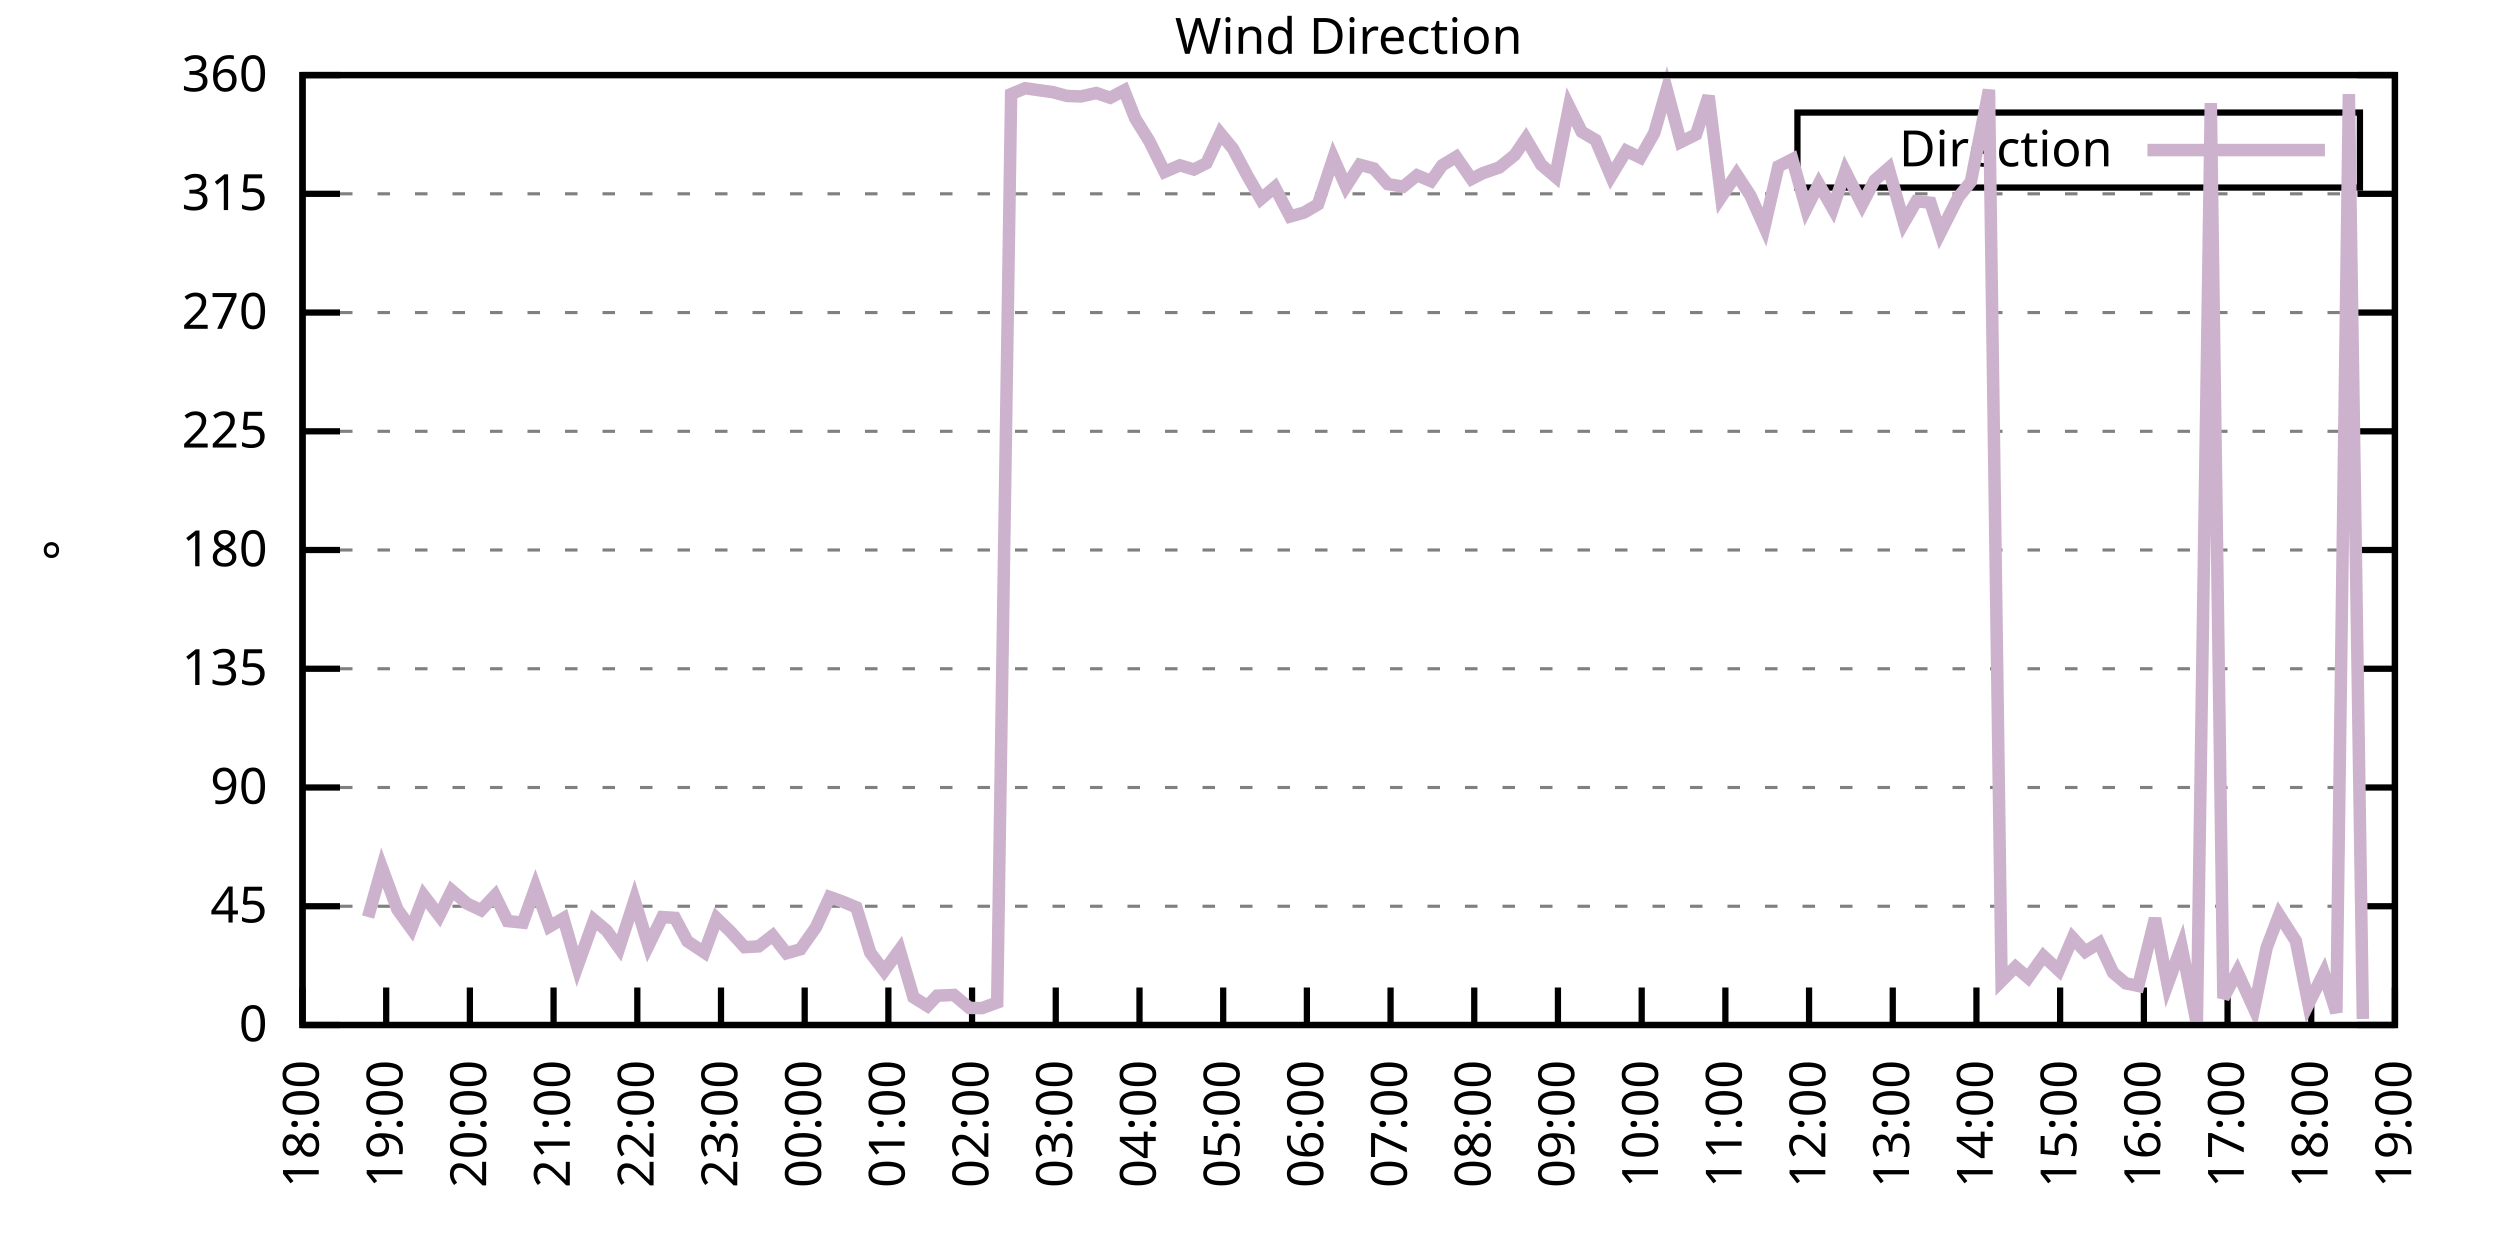
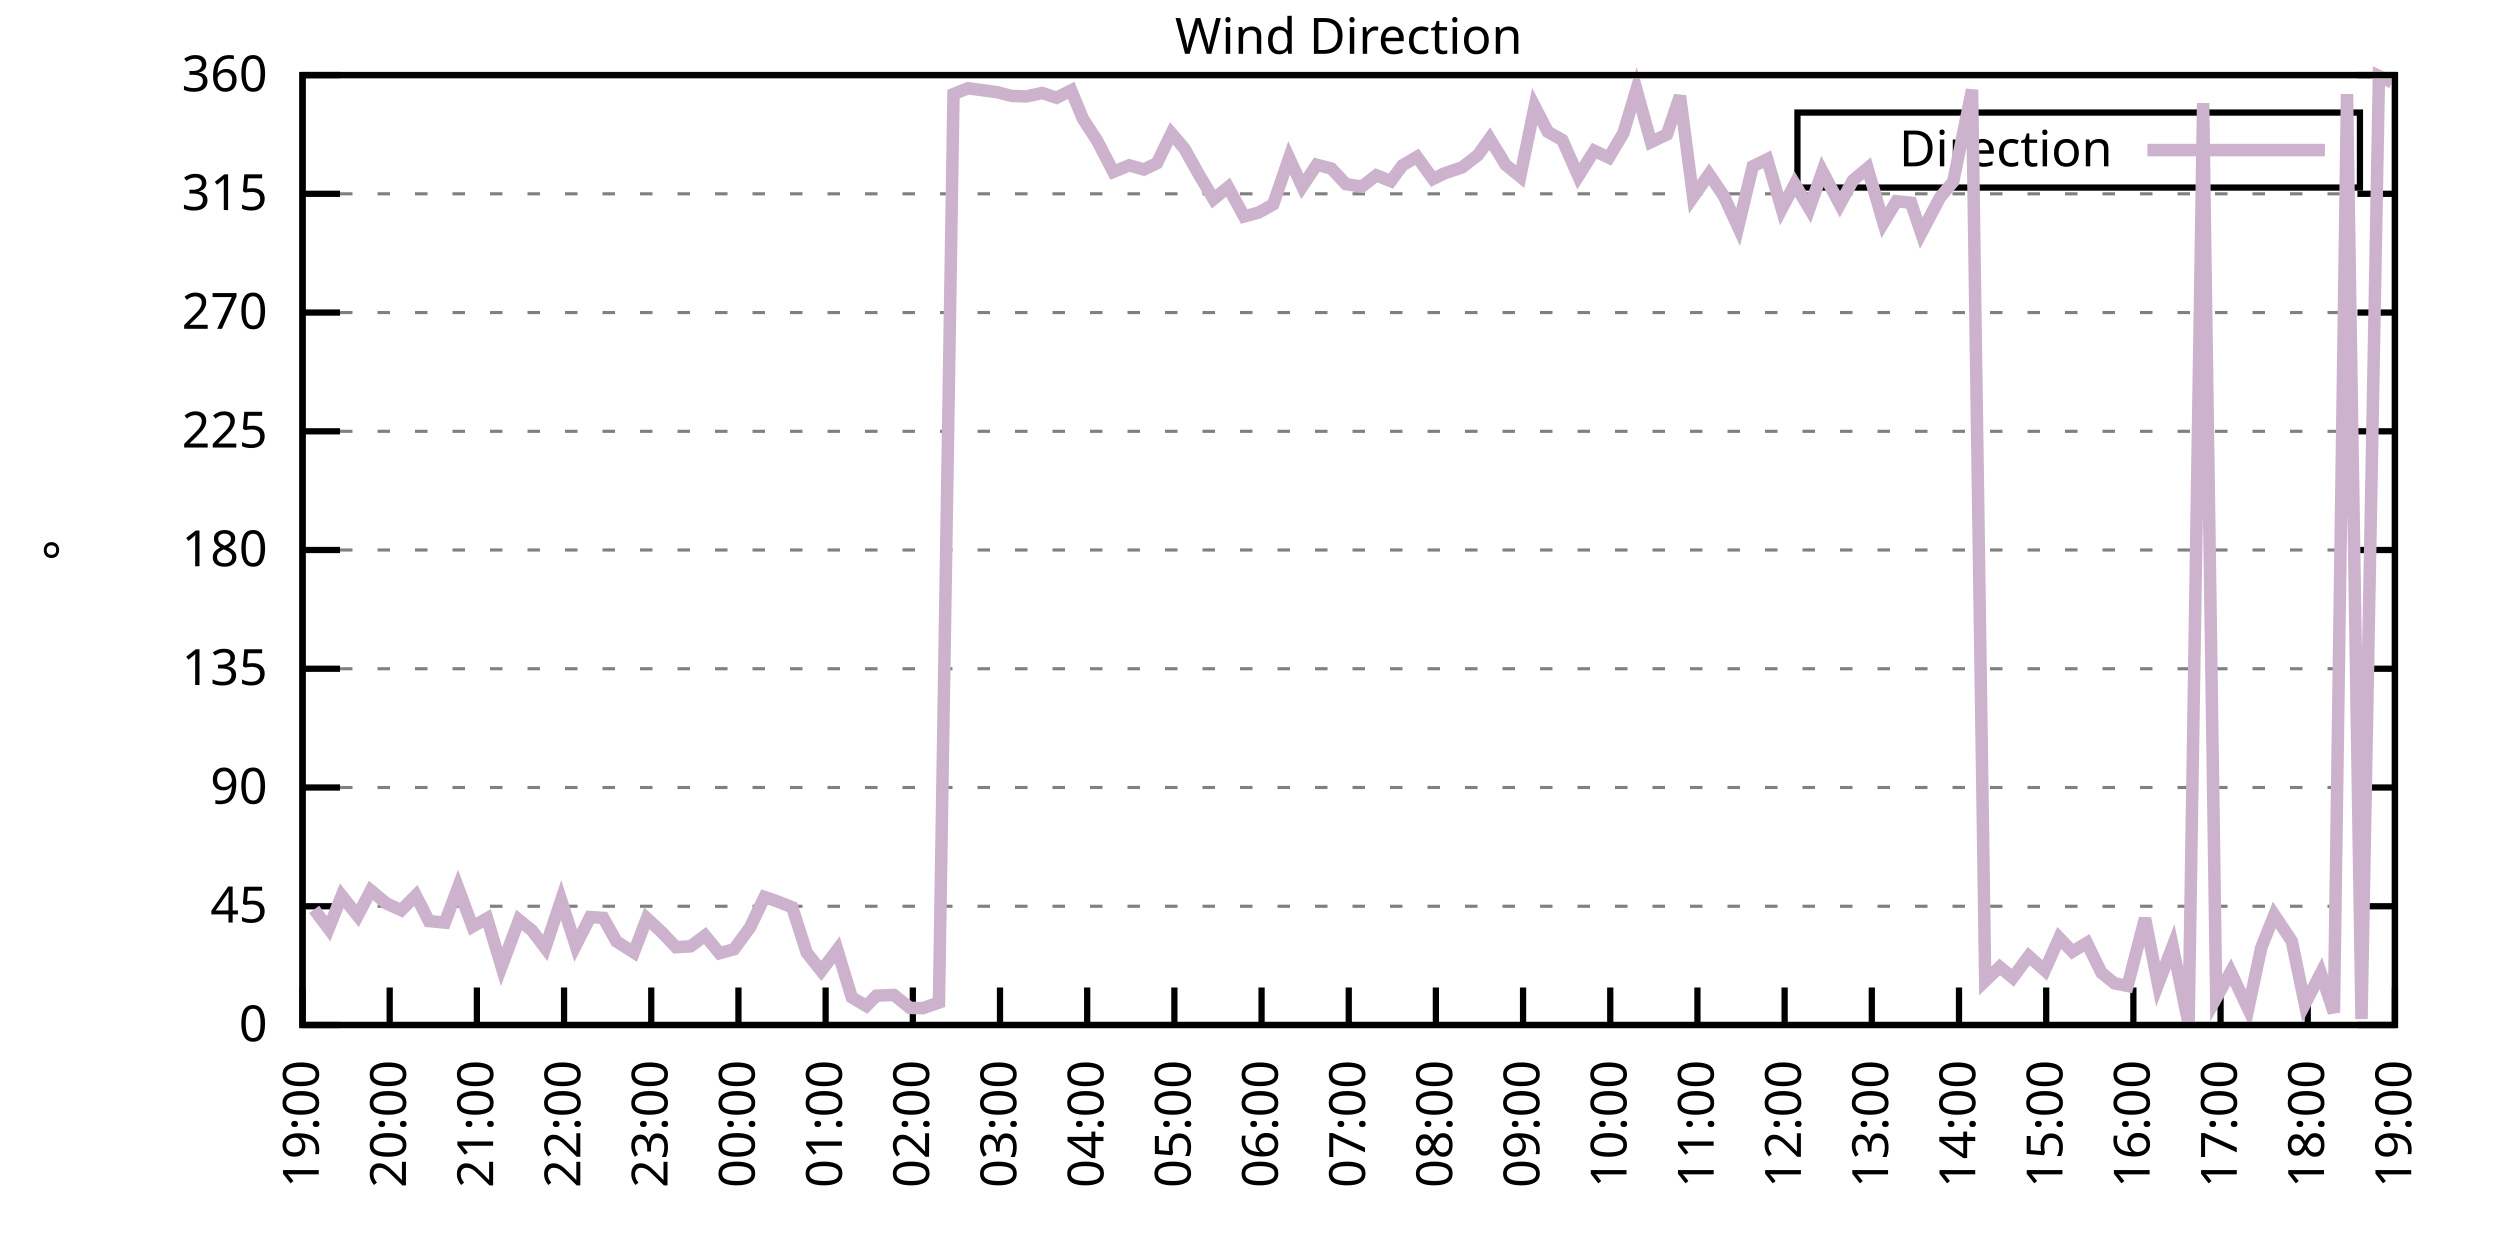
<svg xmlns="http://www.w3.org/2000/svg" xmlns:xlink="http://www.w3.org/1999/xlink" width="400" height="200" viewBox="0 0 400 200">
  <g id="gnuplot_canvas">
    <rect x="0" y="0" width="400" height="200" fill="none" />
    <defs>
      <circle id="gpDot" r="0.5" stroke-width="0.5" stroke="currentColor" />
      <path id="gpPt0" stroke-width="0.333" stroke="currentColor" d="M-1,0 h2 M0,-1 v2" />
      <path id="gpPt1" stroke-width="0.333" stroke="currentColor" d="M-1,-1 L1,1 M1,-1 L-1,1" />
      <path id="gpPt2" stroke-width="0.333" stroke="currentColor" d="M-1,0 L1,0 M0,-1 L0,1 M-1,-1 L1,1 M-1,1 L1,-1" />
      <rect id="gpPt3" stroke-width="0.333" stroke="currentColor" x="-1" y="-1" width="2" height="2" />
      <rect id="gpPt4" stroke-width="0.333" stroke="currentColor" fill="currentColor" x="-1" y="-1" width="2" height="2" />
      <circle id="gpPt5" stroke-width="0.333" stroke="currentColor" cx="0" cy="0" r="1" />
      <use xlink:href="#gpPt5" id="gpPt6" fill="currentColor" stroke="none" />
      <path id="gpPt7" stroke-width="0.333" stroke="currentColor" d="M0,-1.33 L-1.33,0.67 L1.33,0.67 z" />
      <use xlink:href="#gpPt7" id="gpPt8" fill="currentColor" stroke="none" />
      <use xlink:href="#gpPt7" id="gpPt9" stroke="currentColor" transform="rotate(180)" />
      <use xlink:href="#gpPt9" id="gpPt10" fill="currentColor" stroke="none" />
      <use xlink:href="#gpPt3" id="gpPt11" stroke="currentColor" transform="rotate(45)" />
      <use xlink:href="#gpPt11" id="gpPt12" fill="currentColor" stroke="none" />
      <path id="gpPt13" stroke-width="0.333" stroke="currentColor" d="M0,1.330 L1.265,0.411 L0.782,-1.067 L-0.782,-1.076 L-1.265,0.411 z" />
      <use xlink:href="#gpPt13" id="gpPt14" fill="currentColor" stroke="none" />
      <filter id="textbox" filterUnits="objectBoundingBox" x="0" y="0" height="1" width="1">
        <feFlood flood-color="white" flood-opacity="1" result="bgnd" />
        <feComposite in="SourceGraphic" in2="bgnd" operator="atop" />
      </filter>
      <filter id="greybox" filterUnits="objectBoundingBox" x="0" y="0" height="1" width="1">
        <feFlood flood-color="lightgrey" flood-opacity="1" result="grey" />
        <feComposite in="SourceGraphic" in2="grey" operator="atop" />
      </filter>
    </defs>
    <g fill="none" color="white" stroke="currentColor" stroke-width="1.00" stroke-linecap="butt" stroke-linejoin="miter">
</g>
    <g fill="none" color="black" stroke="currentColor" stroke-width="1.00" stroke-linecap="butt" stroke-linejoin="miter">
      <g stroke="none" shape-rendering="crispEdges">
        <polygon fill="rgb(255, 255, 255)" points="48.40,164.00 383.18,164.00 383.18,12.02 48.40,12.02 " />
      </g>
    </g>
    <g fill="none" color="black" stroke="currentColor" stroke-width="1.00" stroke-linecap="butt" stroke-linejoin="miter">
</g>
    <g fill="none" color="black" stroke="black" stroke-width="0.50" stroke-linecap="butt" stroke-linejoin="miter">
</g>
    <g fill="none" color="gray" stroke="currentColor" stroke-width="0.50" stroke-linecap="butt" stroke-linejoin="miter">
      <path stroke="gray" stroke-dasharray="2,4" class="gridline" d="M48.40,164.00 L383.19,164.00  " />
    </g>
    <g fill="none" color="gray" stroke="gray" stroke-width="1.00" stroke-linecap="butt" stroke-linejoin="miter">
</g>
    <g fill="none" color="black" stroke="currentColor" stroke-width="1.00" stroke-linecap="butt" stroke-linejoin="miter">
      <path stroke="black" d="M48.40,164.00 L54.40,164.00 M383.19,164.00 L377.19,164.00  " />
      <g transform="translate(42.80,166.60)" stroke="none" fill="black" font-family="Sans" font-size="8.00" text-anchor="end">
        <text>
          <tspan font-family="Sans"> 0</tspan>
        </text>
      </g>
    </g>
    <g fill="none" color="black" stroke="currentColor" stroke-width="1.00" stroke-linecap="butt" stroke-linejoin="miter">
</g>
    <g fill="none" color="black" stroke="black" stroke-width="0.50" stroke-linecap="butt" stroke-linejoin="miter">
</g>
    <g fill="none" color="gray" stroke="currentColor" stroke-width="0.50" stroke-linecap="butt" stroke-linejoin="miter">
      <path stroke="gray" stroke-dasharray="2,4" class="gridline" d="M48.40,145.00 L383.19,145.00  " />
    </g>
    <g fill="none" color="gray" stroke="gray" stroke-width="1.00" stroke-linecap="butt" stroke-linejoin="miter">
</g>
    <g fill="none" color="black" stroke="currentColor" stroke-width="1.00" stroke-linecap="butt" stroke-linejoin="miter">
      <path stroke="black" d="M48.40,145.00 L54.40,145.00 M383.19,145.00 L377.19,145.00  " />
      <g transform="translate(42.80,147.60)" stroke="none" fill="black" font-family="Sans" font-size="8.00" text-anchor="end">
        <text>
          <tspan font-family="Sans"> 45</tspan>
        </text>
      </g>
    </g>
    <g fill="none" color="black" stroke="currentColor" stroke-width="1.00" stroke-linecap="butt" stroke-linejoin="miter">
</g>
    <g fill="none" color="black" stroke="black" stroke-width="0.50" stroke-linecap="butt" stroke-linejoin="miter">
</g>
    <g fill="none" color="gray" stroke="currentColor" stroke-width="0.50" stroke-linecap="butt" stroke-linejoin="miter">
      <path stroke="gray" stroke-dasharray="2,4" class="gridline" d="M48.40,126.00 L383.19,126.00  " />
    </g>
    <g fill="none" color="gray" stroke="gray" stroke-width="1.00" stroke-linecap="butt" stroke-linejoin="miter">
</g>
    <g fill="none" color="black" stroke="currentColor" stroke-width="1.00" stroke-linecap="butt" stroke-linejoin="miter">
      <path stroke="black" d="M48.40,126.00 L54.40,126.00 M383.19,126.00 L377.19,126.00  " />
      <g transform="translate(42.80,128.60)" stroke="none" fill="black" font-family="Sans" font-size="8.00" text-anchor="end">
        <text>
          <tspan font-family="Sans"> 90</tspan>
        </text>
      </g>
    </g>
    <g fill="none" color="black" stroke="currentColor" stroke-width="1.00" stroke-linecap="butt" stroke-linejoin="miter">
</g>
    <g fill="none" color="black" stroke="black" stroke-width="0.50" stroke-linecap="butt" stroke-linejoin="miter">
</g>
    <g fill="none" color="gray" stroke="currentColor" stroke-width="0.50" stroke-linecap="butt" stroke-linejoin="miter">
      <path stroke="gray" stroke-dasharray="2,4" class="gridline" d="M48.40,107.00 L383.19,107.00  " />
    </g>
    <g fill="none" color="gray" stroke="gray" stroke-width="1.00" stroke-linecap="butt" stroke-linejoin="miter">
</g>
    <g fill="none" color="black" stroke="currentColor" stroke-width="1.00" stroke-linecap="butt" stroke-linejoin="miter">
      <path stroke="black" d="M48.40,107.00 L54.40,107.00 M383.19,107.00 L377.19,107.00  " />
      <g transform="translate(42.80,109.60)" stroke="none" fill="black" font-family="Sans" font-size="8.00" text-anchor="end">
        <text>
          <tspan font-family="Sans"> 135</tspan>
        </text>
      </g>
    </g>
    <g fill="none" color="black" stroke="currentColor" stroke-width="1.00" stroke-linecap="butt" stroke-linejoin="miter">
</g>
    <g fill="none" color="black" stroke="black" stroke-width="0.50" stroke-linecap="butt" stroke-linejoin="miter">
</g>
    <g fill="none" color="gray" stroke="currentColor" stroke-width="0.50" stroke-linecap="butt" stroke-linejoin="miter">
      <path stroke="gray" stroke-dasharray="2,4" class="gridline" d="M48.40,88.00 L383.19,88.00  " />
    </g>
    <g fill="none" color="gray" stroke="gray" stroke-width="1.00" stroke-linecap="butt" stroke-linejoin="miter">
</g>
    <g fill="none" color="black" stroke="currentColor" stroke-width="1.00" stroke-linecap="butt" stroke-linejoin="miter">
      <path stroke="black" d="M48.40,88.00 L54.40,88.00 M383.19,88.00 L377.19,88.00  " />
      <g transform="translate(42.80,90.60)" stroke="none" fill="black" font-family="Sans" font-size="8.00" text-anchor="end">
        <text>
          <tspan font-family="Sans"> 180</tspan>
        </text>
      </g>
    </g>
    <g fill="none" color="black" stroke="currentColor" stroke-width="1.00" stroke-linecap="butt" stroke-linejoin="miter">
</g>
    <g fill="none" color="black" stroke="black" stroke-width="0.50" stroke-linecap="butt" stroke-linejoin="miter">
</g>
    <g fill="none" color="gray" stroke="currentColor" stroke-width="0.50" stroke-linecap="butt" stroke-linejoin="miter">
      <path stroke="gray" stroke-dasharray="2,4" class="gridline" d="M48.40,69.01 L383.19,69.01  " />
    </g>
    <g fill="none" color="gray" stroke="gray" stroke-width="1.00" stroke-linecap="butt" stroke-linejoin="miter">
</g>
    <g fill="none" color="black" stroke="currentColor" stroke-width="1.00" stroke-linecap="butt" stroke-linejoin="miter">
      <path stroke="black" d="M48.40,69.01 L54.40,69.01 M383.19,69.01 L377.19,69.01  " />
      <g transform="translate(42.80,71.61)" stroke="none" fill="black" font-family="Sans" font-size="8.00" text-anchor="end">
        <text>
          <tspan font-family="Sans"> 225</tspan>
        </text>
      </g>
    </g>
    <g fill="none" color="black" stroke="currentColor" stroke-width="1.00" stroke-linecap="butt" stroke-linejoin="miter">
</g>
    <g fill="none" color="black" stroke="black" stroke-width="0.50" stroke-linecap="butt" stroke-linejoin="miter">
</g>
    <g fill="none" color="gray" stroke="currentColor" stroke-width="0.50" stroke-linecap="butt" stroke-linejoin="miter">
      <path stroke="gray" stroke-dasharray="2,4" class="gridline" d="M48.40,50.01 L383.19,50.01  " />
    </g>
    <g fill="none" color="gray" stroke="gray" stroke-width="1.00" stroke-linecap="butt" stroke-linejoin="miter">
</g>
    <g fill="none" color="black" stroke="currentColor" stroke-width="1.00" stroke-linecap="butt" stroke-linejoin="miter">
      <path stroke="black" d="M48.40,50.01 L54.40,50.01 M383.19,50.01 L377.19,50.01  " />
      <g transform="translate(42.80,52.61)" stroke="none" fill="black" font-family="Sans" font-size="8.00" text-anchor="end">
        <text>
          <tspan font-family="Sans"> 270</tspan>
        </text>
      </g>
    </g>
    <g fill="none" color="black" stroke="currentColor" stroke-width="1.00" stroke-linecap="butt" stroke-linejoin="miter">
</g>
    <g fill="none" color="black" stroke="black" stroke-width="0.50" stroke-linecap="butt" stroke-linejoin="miter">
</g>
    <g fill="none" color="gray" stroke="currentColor" stroke-width="0.50" stroke-linecap="butt" stroke-linejoin="miter">
      <path stroke="gray" stroke-dasharray="2,4" class="gridline" d="M48.40,31.01 L383.19,31.01  " />
    </g>
    <g fill="none" color="gray" stroke="gray" stroke-width="1.00" stroke-linecap="butt" stroke-linejoin="miter">
</g>
    <g fill="none" color="black" stroke="currentColor" stroke-width="1.00" stroke-linecap="butt" stroke-linejoin="miter">
      <path stroke="black" d="M48.40,31.01 L54.40,31.01 M383.19,31.01 L377.19,31.01  " />
      <g transform="translate(42.80,33.61)" stroke="none" fill="black" font-family="Sans" font-size="8.00" text-anchor="end">
        <text>
          <tspan font-family="Sans"> 315</tspan>
        </text>
      </g>
    </g>
    <g fill="none" color="black" stroke="currentColor" stroke-width="1.00" stroke-linecap="butt" stroke-linejoin="miter">
</g>
    <g fill="none" color="black" stroke="black" stroke-width="0.50" stroke-linecap="butt" stroke-linejoin="miter">
</g>
    <g fill="none" color="gray" stroke="currentColor" stroke-width="0.50" stroke-linecap="butt" stroke-linejoin="miter">
      <path stroke="gray" stroke-dasharray="2,4" class="gridline" d="M48.40,12.01 L383.19,12.01  " />
    </g>
    <g fill="none" color="gray" stroke="gray" stroke-width="1.00" stroke-linecap="butt" stroke-linejoin="miter">
</g>
    <g fill="none" color="black" stroke="currentColor" stroke-width="1.00" stroke-linecap="butt" stroke-linejoin="miter">
      <path stroke="black" d="M48.40,12.01 L54.40,12.01 M383.19,12.01 L377.19,12.01  " />
      <g transform="translate(42.80,14.61)" stroke="none" fill="black" font-family="Sans" font-size="8.00" text-anchor="end">
        <text>
          <tspan font-family="Sans"> 360</tspan>
        </text>
      </g>
    </g>
    <g fill="none" color="black" stroke="currentColor" stroke-width="1.00" stroke-linecap="butt" stroke-linejoin="miter">
      <path stroke="black" d="M48.40,164.00 L48.40,158.00  " />
      <g transform="translate(51.00,169.60) rotate(270.00)" stroke="none" fill="black" font-family="Sans" font-size="8.00" text-anchor="end">
        <text>
-           <tspan font-family="Sans">18:00</tspan>
-         </text>
-       </g>
-     </g>
-     <g fill="none" color="black" stroke="currentColor" stroke-width="1.00" stroke-linecap="butt" stroke-linejoin="miter">
-       <path stroke="black" d="M61.79,164.00 L61.79,158.00  " />
-       <g transform="translate(64.39,169.60) rotate(270.00)" stroke="none" fill="black" font-family="Sans" font-size="8.00" text-anchor="end">
-         <text>
          <tspan font-family="Sans">19:00</tspan>
        </text>
      </g>
    </g>
    <g fill="none" color="black" stroke="currentColor" stroke-width="1.00" stroke-linecap="butt" stroke-linejoin="miter">
-       <path stroke="black" d="M75.18,164.00 L75.18,158.00  " />
-       <g transform="translate(77.78,169.60) rotate(270.00)" stroke="none" fill="black" font-family="Sans" font-size="8.00" text-anchor="end">
+       <path stroke="black" d="M62.35,164.00 L62.35,158.00  " />
+       <g transform="translate(64.95,169.60) rotate(270.00)" stroke="none" fill="black" font-family="Sans" font-size="8.00" text-anchor="end">
        <text>
          <tspan font-family="Sans">20:00</tspan>
        </text>
      </g>
    </g>
    <g fill="none" color="black" stroke="currentColor" stroke-width="1.00" stroke-linecap="butt" stroke-linejoin="miter">
-       <path stroke="black" d="M88.57,164.00 L88.57,158.00  " />
-       <g transform="translate(91.17,169.60) rotate(270.00)" stroke="none" fill="black" font-family="Sans" font-size="8.00" text-anchor="end">
+       <path stroke="black" d="M76.30,164.00 L76.30,158.00  " />
+       <g transform="translate(78.90,169.60) rotate(270.00)" stroke="none" fill="black" font-family="Sans" font-size="8.00" text-anchor="end">
        <text>
          <tspan font-family="Sans">21:00</tspan>
        </text>
      </g>
    </g>
    <g fill="none" color="black" stroke="currentColor" stroke-width="1.00" stroke-linecap="butt" stroke-linejoin="miter">
-       <path stroke="black" d="M101.97,164.00 L101.97,158.00  " />
-       <g transform="translate(104.57,169.60) rotate(270.00)" stroke="none" fill="black" font-family="Sans" font-size="8.00" text-anchor="end">
+       <path stroke="black" d="M90.25,164.00 L90.25,158.00  " />
+       <g transform="translate(92.85,169.60) rotate(270.00)" stroke="none" fill="black" font-family="Sans" font-size="8.00" text-anchor="end">
        <text>
          <tspan font-family="Sans">22:00</tspan>
        </text>
      </g>
    </g>
    <g fill="none" color="black" stroke="currentColor" stroke-width="1.00" stroke-linecap="butt" stroke-linejoin="miter">
-       <path stroke="black" d="M115.36,164.00 L115.36,158.00  " />
-       <g transform="translate(117.96,169.60) rotate(270.00)" stroke="none" fill="black" font-family="Sans" font-size="8.00" text-anchor="end">
+       <path stroke="black" d="M104.20,164.00 L104.20,158.00  " />
+       <g transform="translate(106.80,169.60) rotate(270.00)" stroke="none" fill="black" font-family="Sans" font-size="8.00" text-anchor="end">
        <text>
          <tspan font-family="Sans">23:00</tspan>
        </text>
      </g>
    </g>
    <g fill="none" color="black" stroke="currentColor" stroke-width="1.00" stroke-linecap="butt" stroke-linejoin="miter">
-       <path stroke="black" d="M128.75,164.00 L128.75,158.00  " />
-       <g transform="translate(131.35,169.60) rotate(270.00)" stroke="none" fill="black" font-family="Sans" font-size="8.00" text-anchor="end">
+       <path stroke="black" d="M118.15,164.00 L118.15,158.00  " />
+       <g transform="translate(120.75,169.60) rotate(270.00)" stroke="none" fill="black" font-family="Sans" font-size="8.00" text-anchor="end">
        <text>
          <tspan font-family="Sans">00:00</tspan>
        </text>
      </g>
    </g>
    <g fill="none" color="black" stroke="currentColor" stroke-width="1.00" stroke-linecap="butt" stroke-linejoin="miter">
-       <path stroke="black" d="M142.14,164.00 L142.14,158.00  " />
-       <g transform="translate(144.74,169.60) rotate(270.00)" stroke="none" fill="black" font-family="Sans" font-size="8.00" text-anchor="end">
+       <path stroke="black" d="M132.10,164.00 L132.10,158.00  " />
+       <g transform="translate(134.70,169.60) rotate(270.00)" stroke="none" fill="black" font-family="Sans" font-size="8.00" text-anchor="end">
        <text>
          <tspan font-family="Sans">01:00</tspan>
        </text>
      </g>
    </g>
    <g fill="none" color="black" stroke="currentColor" stroke-width="1.00" stroke-linecap="butt" stroke-linejoin="miter">
-       <path stroke="black" d="M155.53,164.00 L155.53,158.00  " />
-       <g transform="translate(158.13,169.60) rotate(270.00)" stroke="none" fill="black" font-family="Sans" font-size="8.00" text-anchor="end">
+       <path stroke="black" d="M146.05,164.00 L146.05,158.00  " />
+       <g transform="translate(148.65,169.60) rotate(270.00)" stroke="none" fill="black" font-family="Sans" font-size="8.00" text-anchor="end">
        <text>
          <tspan font-family="Sans">02:00</tspan>
        </text>
      </g>
    </g>
    <g fill="none" color="black" stroke="currentColor" stroke-width="1.00" stroke-linecap="butt" stroke-linejoin="miter">
-       <path stroke="black" d="M168.92,164.00 L168.92,158.00  " />
-       <g transform="translate(171.52,169.60) rotate(270.00)" stroke="none" fill="black" font-family="Sans" font-size="8.00" text-anchor="end">
+       <path stroke="black" d="M160.00,164.00 L160.00,158.00  " />
+       <g transform="translate(162.60,169.60) rotate(270.00)" stroke="none" fill="black" font-family="Sans" font-size="8.00" text-anchor="end">
        <text>
          <tspan font-family="Sans">03:00</tspan>
        </text>
      </g>
    </g>
    <g fill="none" color="black" stroke="currentColor" stroke-width="1.00" stroke-linecap="butt" stroke-linejoin="miter">
-       <path stroke="black" d="M182.32,164.00 L182.32,158.00  " />
-       <g transform="translate(184.92,169.60) rotate(270.00)" stroke="none" fill="black" font-family="Sans" font-size="8.00" text-anchor="end">
+       <path stroke="black" d="M173.95,164.00 L173.95,158.00  " />
+       <g transform="translate(176.55,169.60) rotate(270.00)" stroke="none" fill="black" font-family="Sans" font-size="8.00" text-anchor="end">
        <text>
          <tspan font-family="Sans">04:00</tspan>
        </text>
      </g>
    </g>
    <g fill="none" color="black" stroke="currentColor" stroke-width="1.00" stroke-linecap="butt" stroke-linejoin="miter">
-       <path stroke="black" d="M195.71,164.00 L195.71,158.00  " />
-       <g transform="translate(198.31,169.60) rotate(270.00)" stroke="none" fill="black" font-family="Sans" font-size="8.00" text-anchor="end">
+       <path stroke="black" d="M187.90,164.00 L187.90,158.00  " />
+       <g transform="translate(190.50,169.60) rotate(270.00)" stroke="none" fill="black" font-family="Sans" font-size="8.00" text-anchor="end">
        <text>
          <tspan font-family="Sans">05:00</tspan>
        </text>
      </g>
    </g>
    <g fill="none" color="black" stroke="currentColor" stroke-width="1.00" stroke-linecap="butt" stroke-linejoin="miter">
-       <path stroke="black" d="M209.10,164.00 L209.10,158.00  " />
-       <g transform="translate(211.70,169.60) rotate(270.00)" stroke="none" fill="black" font-family="Sans" font-size="8.00" text-anchor="end">
+       <path stroke="black" d="M201.85,164.00 L201.85,158.00  " />
+       <g transform="translate(204.45,169.60) rotate(270.00)" stroke="none" fill="black" font-family="Sans" font-size="8.00" text-anchor="end">
        <text>
          <tspan font-family="Sans">06:00</tspan>
        </text>
      </g>
    </g>
    <g fill="none" color="black" stroke="currentColor" stroke-width="1.00" stroke-linecap="butt" stroke-linejoin="miter">
-       <path stroke="black" d="M222.49,164.00 L222.49,158.00  " />
-       <g transform="translate(225.09,169.60) rotate(270.00)" stroke="none" fill="black" font-family="Sans" font-size="8.00" text-anchor="end">
+       <path stroke="black" d="M215.80,164.00 L215.80,158.00  " />
+       <g transform="translate(218.40,169.60) rotate(270.00)" stroke="none" fill="black" font-family="Sans" font-size="8.00" text-anchor="end">
        <text>
          <tspan font-family="Sans">07:00</tspan>
        </text>
      </g>
    </g>
    <g fill="none" color="black" stroke="currentColor" stroke-width="1.00" stroke-linecap="butt" stroke-linejoin="miter">
-       <path stroke="black" d="M235.88,164.00 L235.88,158.00  " />
-       <g transform="translate(238.48,169.60) rotate(270.00)" stroke="none" fill="black" font-family="Sans" font-size="8.00" text-anchor="end">
+       <path stroke="black" d="M229.74,164.00 L229.74,158.00  " />
+       <g transform="translate(232.34,169.60) rotate(270.00)" stroke="none" fill="black" font-family="Sans" font-size="8.00" text-anchor="end">
        <text>
          <tspan font-family="Sans">08:00</tspan>
        </text>
      </g>
    </g>
    <g fill="none" color="black" stroke="currentColor" stroke-width="1.00" stroke-linecap="butt" stroke-linejoin="miter">
-       <path stroke="black" d="M249.27,164.00 L249.27,158.00  " />
-       <g transform="translate(251.87,169.60) rotate(270.00)" stroke="none" fill="black" font-family="Sans" font-size="8.00" text-anchor="end">
+       <path stroke="black" d="M243.69,164.00 L243.69,158.00  " />
+       <g transform="translate(246.29,169.60) rotate(270.00)" stroke="none" fill="black" font-family="Sans" font-size="8.00" text-anchor="end">
        <text>
          <tspan font-family="Sans">09:00</tspan>
        </text>
      </g>
    </g>
    <g fill="none" color="black" stroke="currentColor" stroke-width="1.00" stroke-linecap="butt" stroke-linejoin="miter">
-       <path stroke="black" d="M262.67,164.00 L262.67,158.00  " />
-       <g transform="translate(265.27,169.60) rotate(270.00)" stroke="none" fill="black" font-family="Sans" font-size="8.00" text-anchor="end">
+       <path stroke="black" d="M257.64,164.00 L257.64,158.00  " />
+       <g transform="translate(260.24,169.60) rotate(270.00)" stroke="none" fill="black" font-family="Sans" font-size="8.00" text-anchor="end">
        <text>
          <tspan font-family="Sans">10:00</tspan>
        </text>
      </g>
    </g>
    <g fill="none" color="black" stroke="currentColor" stroke-width="1.00" stroke-linecap="butt" stroke-linejoin="miter">
-       <path stroke="black" d="M276.06,164.00 L276.06,158.00  " />
-       <g transform="translate(278.66,169.60) rotate(270.00)" stroke="none" fill="black" font-family="Sans" font-size="8.00" text-anchor="end">
+       <path stroke="black" d="M271.59,164.00 L271.59,158.00  " />
+       <g transform="translate(274.19,169.60) rotate(270.00)" stroke="none" fill="black" font-family="Sans" font-size="8.00" text-anchor="end">
        <text>
          <tspan font-family="Sans">11:00</tspan>
        </text>
      </g>
    </g>
    <g fill="none" color="black" stroke="currentColor" stroke-width="1.00" stroke-linecap="butt" stroke-linejoin="miter">
-       <path stroke="black" d="M289.45,164.00 L289.45,158.00  " />
-       <g transform="translate(292.05,169.60) rotate(270.00)" stroke="none" fill="black" font-family="Sans" font-size="8.00" text-anchor="end">
+       <path stroke="black" d="M285.54,164.00 L285.54,158.00  " />
+       <g transform="translate(288.14,169.60) rotate(270.00)" stroke="none" fill="black" font-family="Sans" font-size="8.00" text-anchor="end">
        <text>
          <tspan font-family="Sans">12:00</tspan>
        </text>
      </g>
    </g>
    <g fill="none" color="black" stroke="currentColor" stroke-width="1.00" stroke-linecap="butt" stroke-linejoin="miter">
-       <path stroke="black" d="M302.84,164.00 L302.84,158.00  " />
-       <g transform="translate(305.44,169.60) rotate(270.00)" stroke="none" fill="black" font-family="Sans" font-size="8.00" text-anchor="end">
+       <path stroke="black" d="M299.49,164.00 L299.49,158.00  " />
+       <g transform="translate(302.09,169.60) rotate(270.00)" stroke="none" fill="black" font-family="Sans" font-size="8.00" text-anchor="end">
        <text>
          <tspan font-family="Sans">13:00</tspan>
        </text>
      </g>
    </g>
    <g fill="none" color="black" stroke="currentColor" stroke-width="1.00" stroke-linecap="butt" stroke-linejoin="miter">
-       <path stroke="black" d="M316.23,164.00 L316.23,158.00  " />
-       <g transform="translate(318.83,169.60) rotate(270.00)" stroke="none" fill="black" font-family="Sans" font-size="8.00" text-anchor="end">
+       <path stroke="black" d="M313.44,164.00 L313.44,158.00  " />
+       <g transform="translate(316.04,169.60) rotate(270.00)" stroke="none" fill="black" font-family="Sans" font-size="8.00" text-anchor="end">
        <text>
          <tspan font-family="Sans">14:00</tspan>
        </text>
      </g>
    </g>
    <g fill="none" color="black" stroke="currentColor" stroke-width="1.00" stroke-linecap="butt" stroke-linejoin="miter">
-       <path stroke="black" d="M329.62,164.00 L329.62,158.00  " />
-       <g transform="translate(332.22,169.60) rotate(270.00)" stroke="none" fill="black" font-family="Sans" font-size="8.00" text-anchor="end">
+       <path stroke="black" d="M327.39,164.00 L327.39,158.00  " />
+       <g transform="translate(329.99,169.60) rotate(270.00)" stroke="none" fill="black" font-family="Sans" font-size="8.00" text-anchor="end">
        <text>
          <tspan font-family="Sans">15:00</tspan>
        </text>
      </g>
    </g>
    <g fill="none" color="black" stroke="currentColor" stroke-width="1.00" stroke-linecap="butt" stroke-linejoin="miter">
-       <path stroke="black" d="M343.02,164.00 L343.02,158.00  " />
-       <g transform="translate(345.62,169.60) rotate(270.00)" stroke="none" fill="black" font-family="Sans" font-size="8.00" text-anchor="end">
+       <path stroke="black" d="M341.34,164.00 L341.34,158.00  " />
+       <g transform="translate(343.94,169.60) rotate(270.00)" stroke="none" fill="black" font-family="Sans" font-size="8.00" text-anchor="end">
        <text>
          <tspan font-family="Sans">16:00</tspan>
        </text>
      </g>
    </g>
    <g fill="none" color="black" stroke="currentColor" stroke-width="1.00" stroke-linecap="butt" stroke-linejoin="miter">
-       <path stroke="black" d="M356.41,164.00 L356.41,158.00  " />
-       <g transform="translate(359.01,169.60) rotate(270.00)" stroke="none" fill="black" font-family="Sans" font-size="8.00" text-anchor="end">
+       <path stroke="black" d="M355.29,164.00 L355.29,158.00  " />
+       <g transform="translate(357.89,169.60) rotate(270.00)" stroke="none" fill="black" font-family="Sans" font-size="8.00" text-anchor="end">
        <text>
          <tspan font-family="Sans">17:00</tspan>
        </text>
      </g>
    </g>
    <g fill="none" color="black" stroke="currentColor" stroke-width="1.00" stroke-linecap="butt" stroke-linejoin="miter">
-       <path stroke="black" d="M369.80,164.00 L369.80,158.00  " />
-       <g transform="translate(372.40,169.60) rotate(270.00)" stroke="none" fill="black" font-family="Sans" font-size="8.00" text-anchor="end">
+       <path stroke="black" d="M369.24,164.00 L369.24,158.00  " />
+       <g transform="translate(371.84,169.60) rotate(270.00)" stroke="none" fill="black" font-family="Sans" font-size="8.00" text-anchor="end">
        <text>
          <tspan font-family="Sans">18:00</tspan>
        </text>
      </g>
    </g>
    <g fill="none" color="black" stroke="currentColor" stroke-width="1.00" stroke-linecap="butt" stroke-linejoin="miter">
      <path stroke="black" d="M383.19,164.00 L383.19,158.00  " />
      <g transform="translate(385.79,169.60) rotate(270.00)" stroke="none" fill="black" font-family="Sans" font-size="8.00" text-anchor="end">
        <text>
          <tspan font-family="Sans">19:00</tspan>
        </text>
      </g>
    </g>
    <g fill="none" color="black" stroke="currentColor" stroke-width="1.00" stroke-linecap="butt" stroke-linejoin="miter">
</g>
    <g fill="none" color="black" stroke="currentColor" stroke-width="1.00" stroke-linecap="butt" stroke-linejoin="miter">
      <path stroke="black" d="M48.40,12.01 L48.40,164.00 L383.19,164.00 L383.19,12.01 L48.40,12.01 Z  " />
    </g>
    <g fill="none" color="black" stroke="currentColor" stroke-width="1.00" stroke-linecap="butt" stroke-linejoin="miter">
</g>
    <g fill="none" color="black" stroke="currentColor" stroke-width="1.00" stroke-linecap="butt" stroke-linejoin="miter">
      <path stroke="black" d="M287.59,30.01 L287.59,18.01 L377.59,18.01 L377.59,30.01 L287.59,30.01 Z  " />
    </g>
    <g id="Wind_direction_plot_1">
      <g fill="none" color="white" stroke="black" stroke-width="2.00" stroke-linecap="butt" stroke-linejoin="miter">
</g>
      <g fill="none" color="black" stroke="currentColor" stroke-width="2.00" stroke-linecap="butt" stroke-linejoin="miter">
        <g transform="translate(337.99,26.61)" stroke="none" fill="black" font-family="Sans" font-size="8.00" text-anchor="end">
          <text>
            <tspan font-family="Sans">Direction</tspan>
          </text>
        </g>
      </g>
      <g fill="none" color="black" stroke="currentColor" stroke-width="2.00" stroke-linecap="butt" stroke-linejoin="miter">
-         <path stroke="rgb(204, 178, 204)" d="M343.59,24.01 L371.99,24.01 M58.89,146.73 L61.12,138.84 L63.58,145.51 L65.81,148.59 L67.82,143.31 L70.27,146.52   L72.28,142.47 L74.74,144.58 L76.97,145.63 L79.20,143.27 L81.21,147.37 L83.66,147.62 L85.67,142.00 L87.91,148.25   L90.14,146.94 L92.37,154.67 L95.05,147.20 L97.06,148.89 L99.06,151.67 L101.52,144.03 L103.75,151.29 L105.98,146.73   L107.99,146.86 L110.00,150.62 L112.68,152.39 L114.69,146.94 L116.92,149.10 L119.15,151.55 L121.38,151.42 L123.62,149.69   L125.85,152.52 L128.08,151.88 L130.54,148.38 L132.77,143.52 L134.78,144.24 L137.01,145.17 L139.24,152.43 L141.47,155.35   L143.93,151.97 L146.16,159.57 L148.39,160.96 L149.95,159.31 L152.63,159.19 L155.09,161.26 L157.10,161.30 L159.55,160.41   L161.78,15.05 L164.01,14.12 L168.48,14.75 L170.71,15.35 L172.94,15.43 L175.40,14.88 L177.63,15.64 L179.86,14.46   L181.65,18.98 L183.88,22.56 L186.33,27.50 L188.79,26.45 L191.02,27.12 L193.03,26.11 L195.26,21.34 L197.27,23.79   L199.50,27.97 L201.73,31.85 L203.97,29.95 L206.42,34.64 L208.65,34.01 L210.88,32.70 L213.34,25.27 L215.35,29.83   L217.58,26.36 L219.81,26.96 L222.04,29.45 L224.50,29.87 L226.73,28.05 L228.96,28.98 L230.75,26.45 L232.98,25.10   L235.44,28.64 L237.22,27.72 L239.90,26.79 L242.36,24.80 L244.14,22.18 L246.60,26.36 L248.83,28.26 L251.06,17.03   L253.07,21.09 L255.30,22.40 L257.76,28.18 L260.21,24.13 L262.44,25.22 L264.67,21.30 L266.68,14.33 L268.92,22.73   L271.37,21.51 L273.38,15.35 L275.39,31.52 L277.84,27.88 L280.07,31.30 L282.31,36.33 L284.54,26.62 L286.77,25.48   L289.00,33.42 L291.01,29.45 L293.24,33.37 L295.25,27.42 L297.93,32.70 L299.94,28.86 L302.17,26.91 L304.63,35.65   L306.63,32.19 L308.87,32.44 L310.43,37.30 L313.33,31.56 L315.34,29.07 L318.24,14.37 L320.25,156.95 L322.48,154.71   L324.49,156.44 L326.95,152.98 L329.40,155.26 L331.63,150.07 L333.64,152.26 L335.87,150.87 L338.10,155.64 L340.11,157.33   L342.12,157.75 L344.80,146.94 L346.81,157.50 L349.04,151.42 L351.50,163.83 L353.73,16.49 L355.74,159.69 L357.97,155.51   L360.65,161.42 L362.66,151.63 L364.66,146.39 L367.34,150.57 L369.35,160.66 L371.81,155.72 L373.82,162.02 L375.82,15.05   L378.06,163.03  " />
+         <path stroke="rgb(204, 178, 204)" d="M343.59,24.01 L371.99,24.01 M50.26,145.51 L52.58,148.59 L54.68,143.31 L57.23,146.52 L59.33,142.47 L61.88,144.58   L64.21,145.63 L66.53,143.27 L68.63,147.37 L71.18,147.62 L73.28,142.00 L75.60,148.25 L77.93,146.94 L80.25,154.67   L83.04,147.20 L85.13,148.89 L87.23,151.67 L89.78,144.03 L92.11,151.29 L94.43,146.73 L96.53,146.86 L98.62,150.62   L101.41,152.39 L103.50,146.94 L105.83,149.10 L108.15,151.55 L110.48,151.42 L112.80,149.69 L115.13,152.52 L117.45,151.88   L120.01,148.38 L122.33,143.52 L124.43,144.24 L126.75,145.17 L129.08,152.43 L131.40,155.35 L133.96,151.97 L136.28,159.57   L138.61,160.96 L140.23,159.31 L143.02,159.19 L145.58,161.26 L147.67,161.30 L150.23,160.41 L152.56,15.05 L154.88,14.12   L159.53,14.75 L161.86,15.35 L164.18,15.43 L166.74,14.88 L169.06,15.64 L171.39,14.46 L173.25,18.98 L175.57,22.56   L178.13,27.50 L180.69,26.45 L183.01,27.12 L185.11,26.11 L187.43,21.34 L189.52,23.79 L191.85,27.97 L194.17,31.85   L196.50,29.95 L199.06,34.64 L201.38,34.01 L203.71,32.70 L206.26,25.27 L208.36,29.83 L210.68,26.36 L213.01,26.96   L215.33,29.45 L217.89,29.87 L220.21,28.05 L222.54,28.98 L224.40,26.45 L226.72,25.10 L229.28,28.64 L231.14,27.72   L233.93,26.79 L236.49,24.80 L238.35,22.18 L240.90,26.36 L243.23,28.26 L245.55,17.03 L247.65,21.09 L249.97,22.40   L252.53,28.18 L255.09,24.13 L257.41,25.22 L259.74,21.30 L261.83,14.33 L264.15,22.73 L266.71,21.51 L268.80,15.35   L270.90,31.52 L273.45,27.88 L275.78,31.30 L278.10,36.33 L280.43,26.62 L282.75,25.48 L285.08,33.42 L287.17,29.45   L289.50,33.37 L291.59,27.42 L294.38,32.70 L296.47,28.86 L298.80,26.91 L301.35,35.65 L303.44,32.19 L305.77,32.44   L307.40,37.30 L310.42,31.56 L312.51,29.07 L315.53,14.37 L317.63,156.95 L319.95,154.71 L322.04,156.44 L324.60,152.98   L327.16,155.26 L329.48,150.07 L331.58,152.26 L333.90,150.87 L336.23,155.64 L338.32,157.33 L340.41,157.75 L343.20,146.94   L345.29,157.50 L347.62,151.42 L350.18,163.83 L352.50,16.49 L354.59,159.69 L356.92,155.51 L359.71,161.42 L361.80,151.63   L363.89,146.39 L366.68,150.57 L368.78,160.66 L371.33,155.72 L373.43,162.02 L375.52,15.05 L377.84,163.03 L380.63,12.18   L382.73,13.19  " />
      </g>
    </g>
    <g fill="none" color="black" stroke="currentColor" stroke-width="2.00" stroke-linecap="butt" stroke-linejoin="miter">
</g>
    <g fill="none" color="black" stroke="black" stroke-width="1.00" stroke-linecap="butt" stroke-linejoin="miter">
</g>
    <g fill="none" color="black" stroke="currentColor" stroke-width="1.00" stroke-linecap="butt" stroke-linejoin="miter">
      <path stroke="black" d="M48.40,12.01 L48.40,164.00 L383.19,164.00 L383.19,12.01 L48.40,12.01 Z  " />
      <g transform="translate(12.80,88.01) rotate(270.00)" stroke="none" fill="black" font-family="Sans" font-size="8.00" text-anchor="middle">
        <text>
          <tspan font-family="Sans">°</tspan>
        </text>
      </g>
    </g>
    <g fill="none" color="black" stroke="currentColor" stroke-width="1.00" stroke-linecap="butt" stroke-linejoin="miter">
</g>
    <g fill="none" color="black" stroke="currentColor" stroke-width="1.00" stroke-linecap="butt" stroke-linejoin="miter">
      <g transform="translate(215.79,8.61)" stroke="none" fill="black" font-family="Sans" font-size="8.00" text-anchor="middle">
        <text>
          <tspan font-family="Sans">Wind Direction</tspan>
        </text>
      </g>
    </g>
    <g fill="none" color="black" stroke="currentColor" stroke-width="1.00" stroke-linecap="butt" stroke-linejoin="miter">
</g>
  </g>
</svg>
